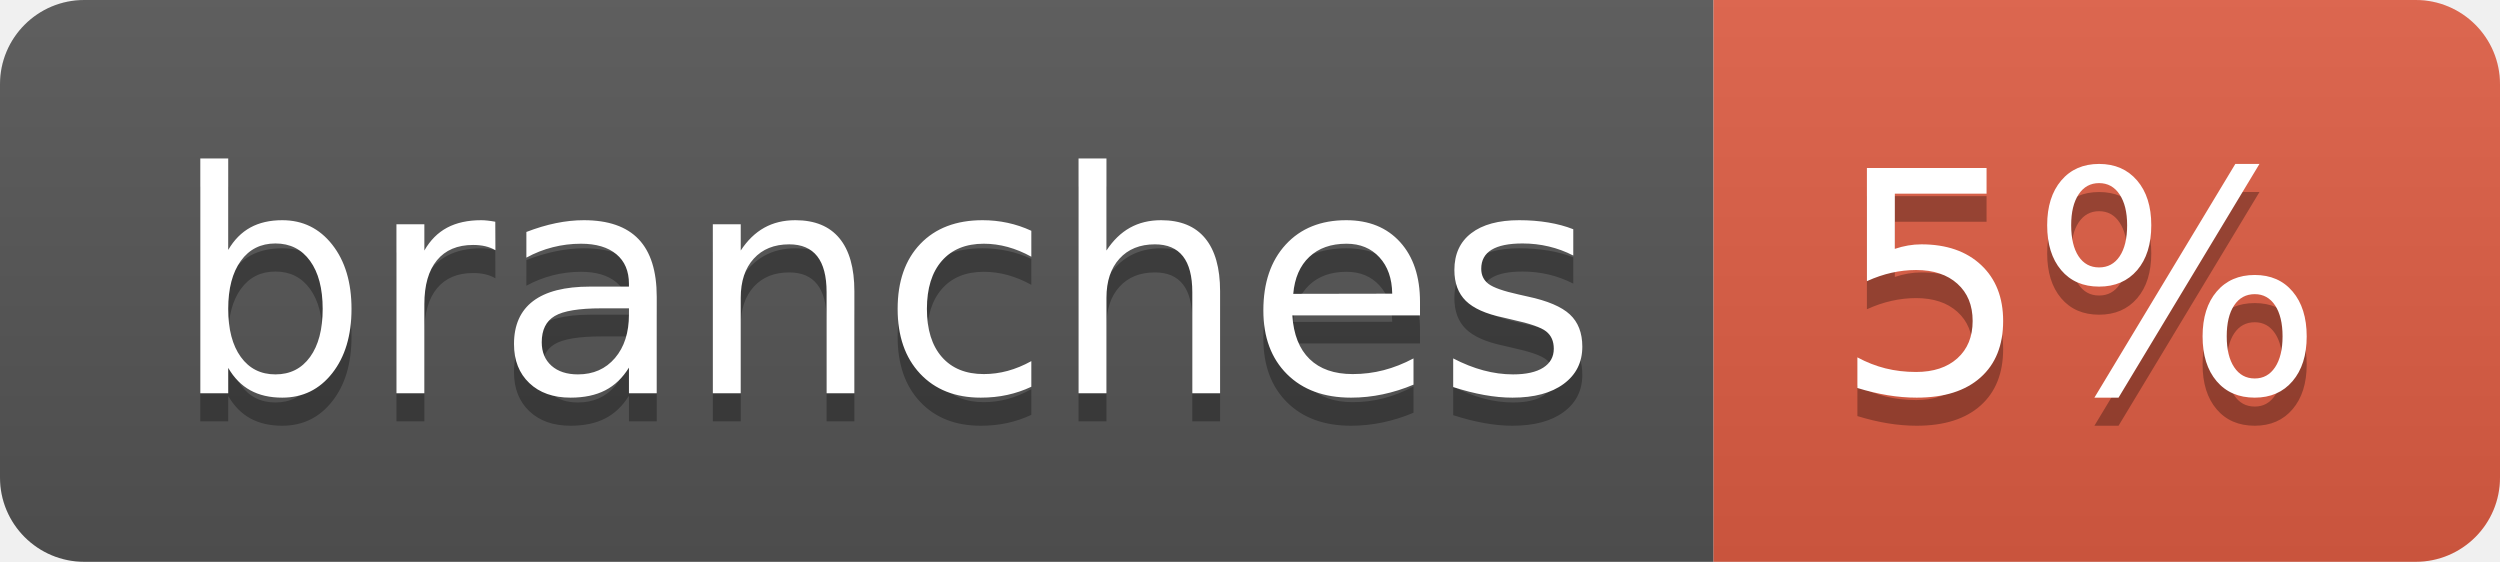
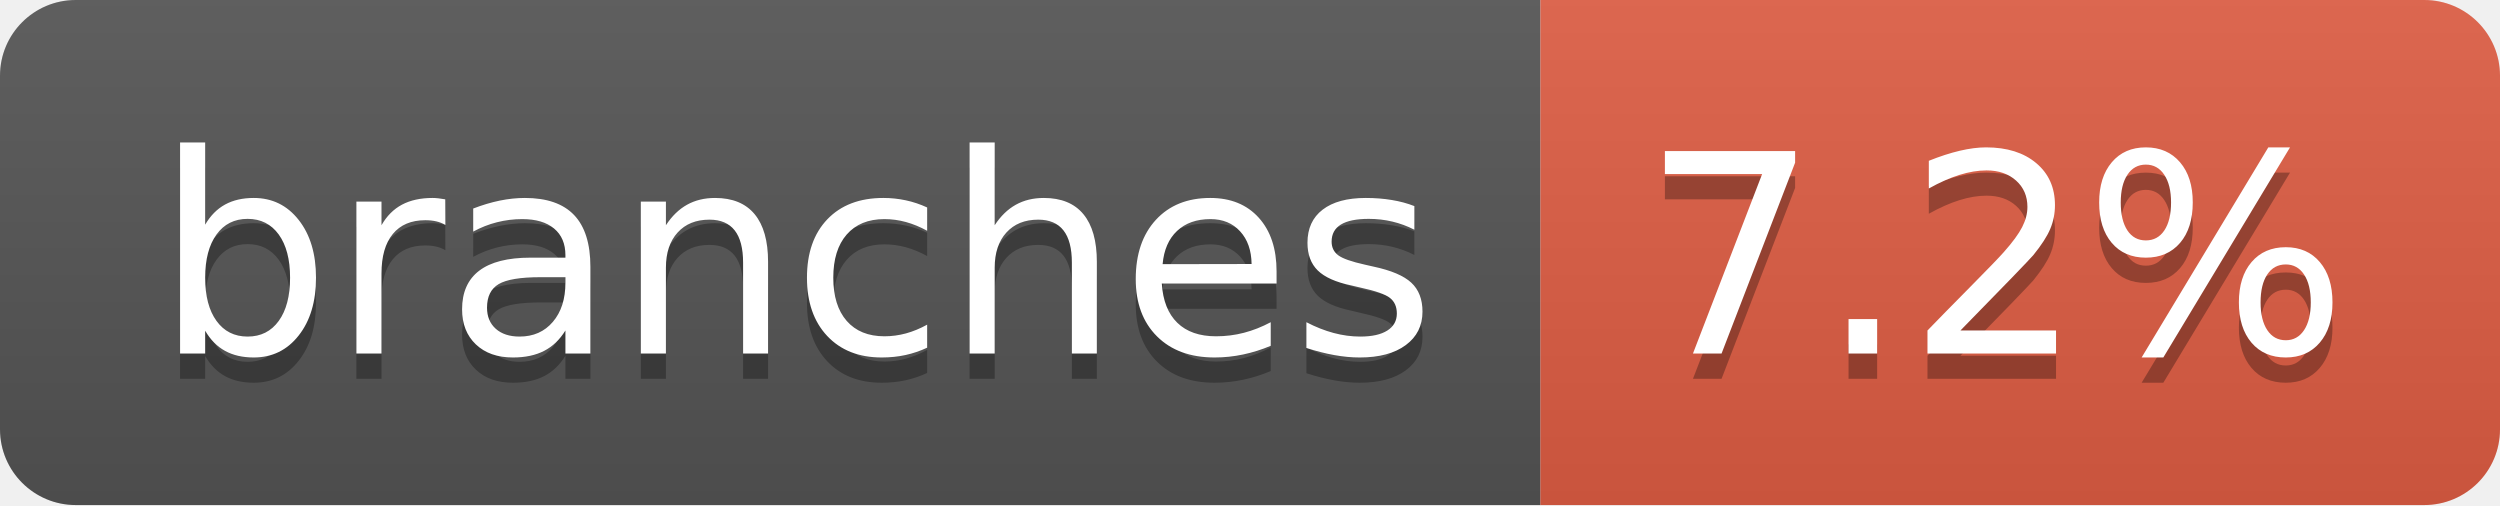
- <svg xmlns="http://www.w3.org/2000/svg" width="89" height="20" role="img" aria-label="branches: 5%">
+ <svg xmlns="http://www.w3.org/2000/svg" width="99" height="20" role="img" aria-label="branches: 7.2%">
  <linearGradient id="s" x2="0" y2="100%">
    <stop offset="0" stop-color="#bbb" stop-opacity=".1" />
    <stop offset="1" stop-opacity=".1" />
  </linearGradient>
  <clipPath id="r">
-     <rect width="89" height="20" rx="3" fill="#fff" />
+     <rect width="99" height="20" rx="3" fill="#fff" />
  </clipPath>
  <g clip-path="url(#r)">
    <rect width="61" height="20" fill="#555" />
-     <rect x="61" width="28" height="20" fill="#e05d44" />
-     <rect width="89" height="20" fill="url(#s)" />
+     <rect x="61" width="38" height="20" fill="#e05d44" />
+     <rect width="99" height="20" fill="url(#s)" />
  </g>
  <g fill="#fff" text-anchor="middle" font-family="Verdana,Geneva,DejaVu Sans,sans-serif" text-rendering="geometricPrecision" font-size="110">
    <text aria-hidden="true" x="315" y="150" fill="#010101" fill-opacity=".3" transform="scale(.1)" textLength="507">branches</text>
    <text x="315" y="140" transform="scale(.1)" fill="#fff" textLength="507">branches</text>
-     <text aria-hidden="true" x="740" y="150" fill="#010101" fill-opacity=".3" transform="scale(.1)" textLength="175">5%</text>
-     <text x="740" y="140" transform="scale(.1)" fill="#fff" textLength="175">5%</text>
+     <text aria-hidden="true" x="790" y="150" fill="#010101" fill-opacity=".3" transform="scale(.1)" textLength="280">7.2%</text>
+     <text x="790" y="140" transform="scale(.1)" fill="#fff" textLength="280">7.2%</text>
  </g>
</svg>
